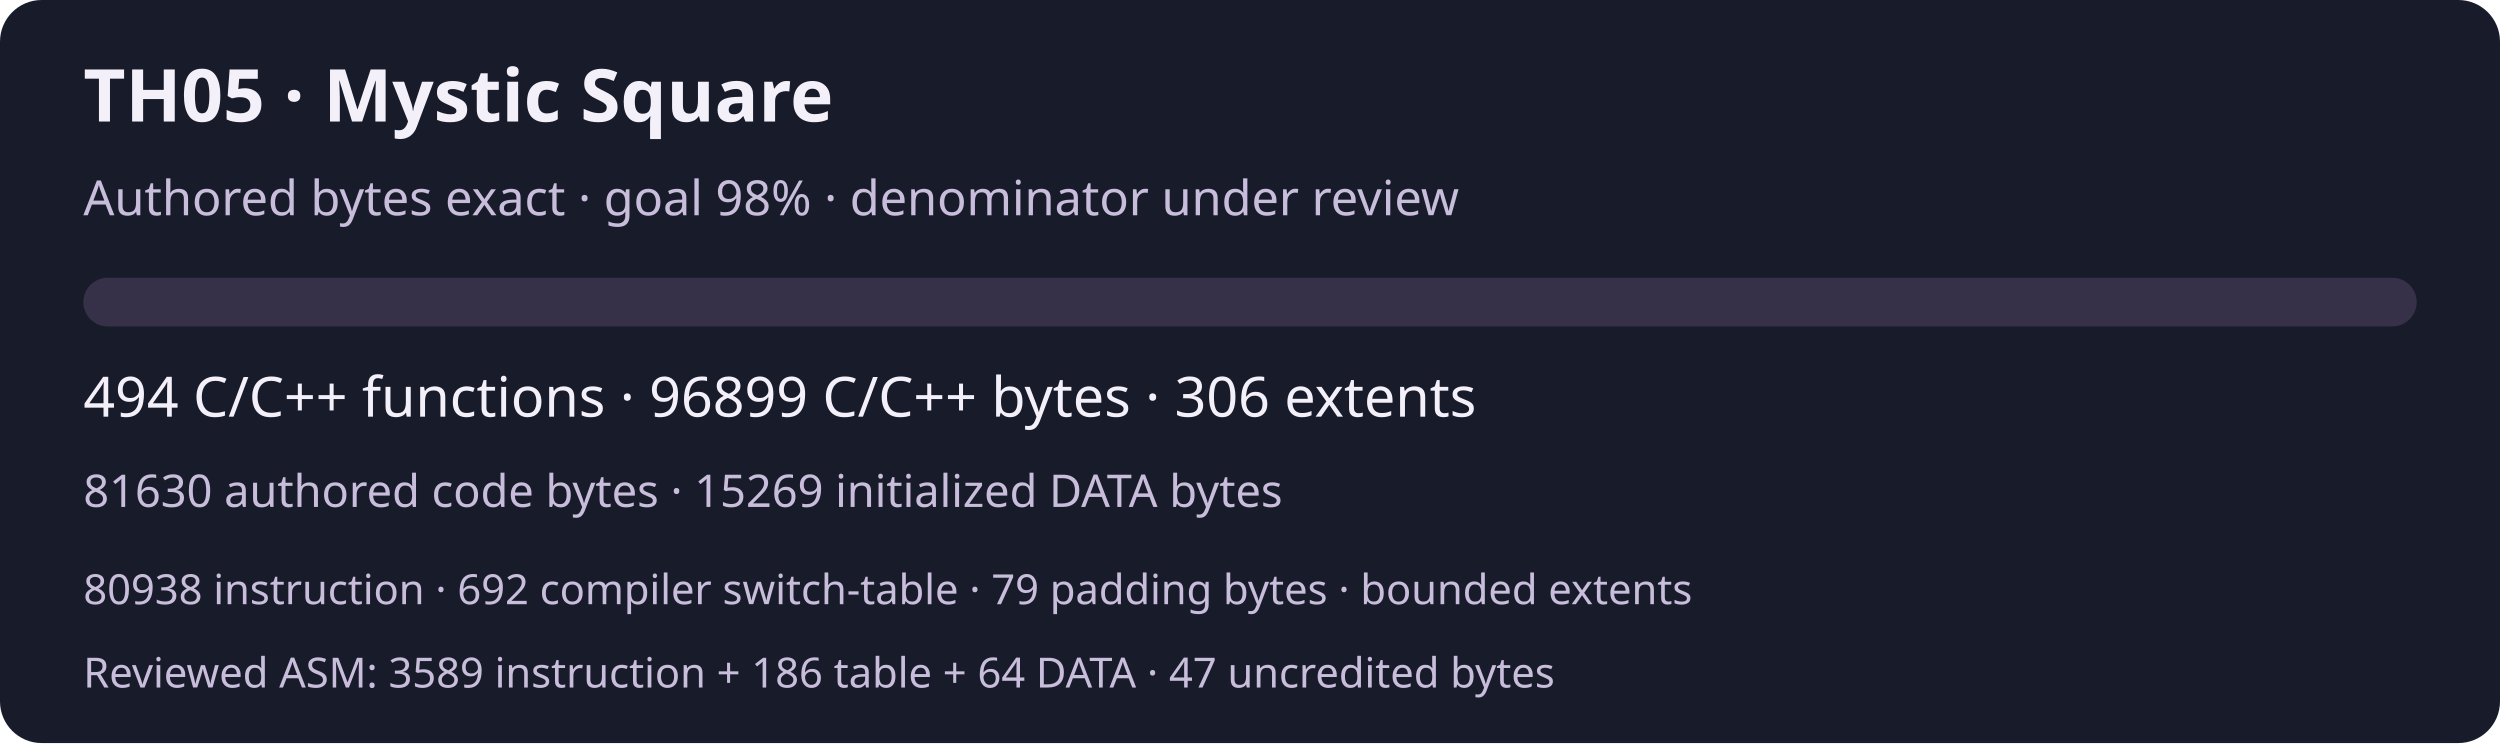
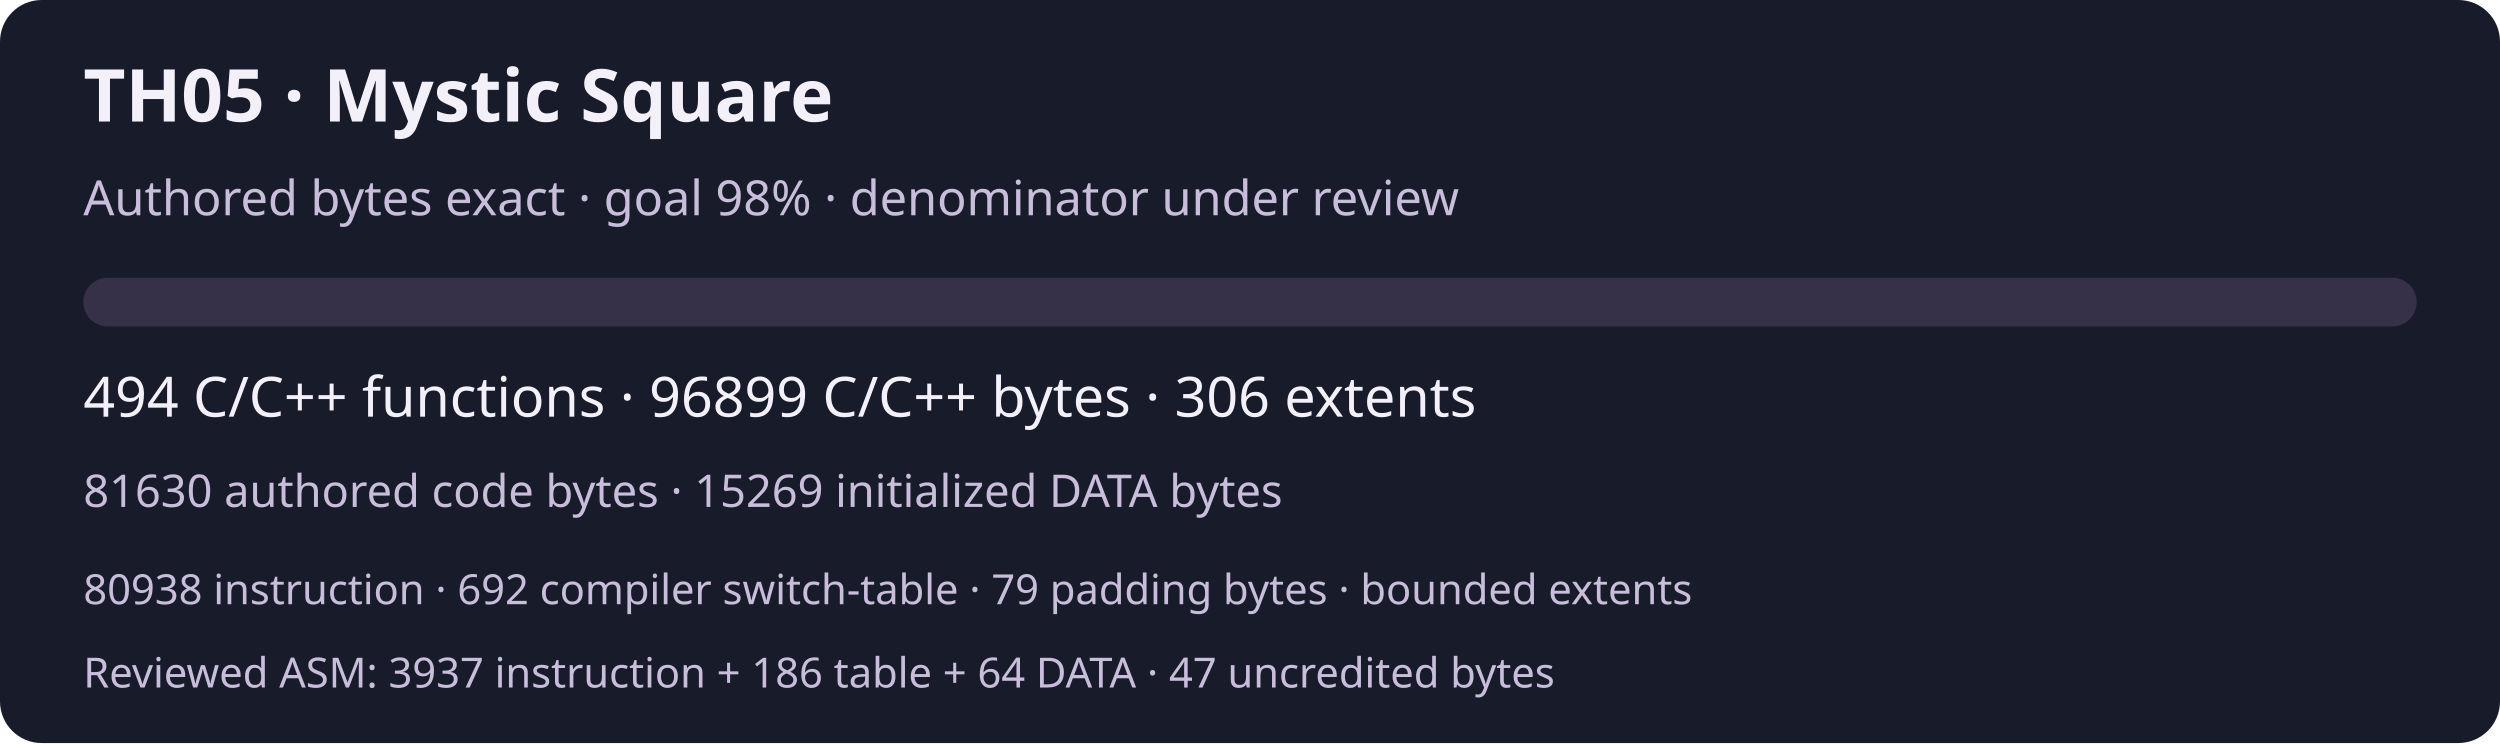
<svg xmlns="http://www.w3.org/2000/svg" width="720" height="214" viewBox="0 0 720 214" role="img" aria-labelledby="title desc">
  <rect width="720" height="214" rx="12" fill="#181b29" />
  <g font-family="system-ui,sans-serif" fill="#f3f0fa">
    <text x="24" y="35" font-size="21" font-weight="600">TH05 · Mystic Square</text>
    <text x="24" y="62" font-size="14" fill="#c9bddc">Authored bytes exact · goal 98% · denominator under review</text>
    <rect x="24" y="80" width="672" height="14" rx="7" fill="#363148" />
    <text x="24" y="120" font-size="16">494 C/C++ functions · 96899 C/C++ bytes · 306 extents</text>
    <text x="24" y="146" font-size="13" fill="#c9bddc">81630 authored code bytes · 15269 initialized DATA bytes</text>
    <text x="24" y="174" font-size="12" fill="#c9bddc">80938 instruction · 692 compiler switch-table · 79 padding bytes · bounded extents</text>
-     <text x="24" y="198" font-size="12" fill="#c9bddc">Reviewed ASM: 3589 instruction + 186 table + 64 DATA · 47 uncredited bytes</text>
+     <text x="24" y="198" font-size="12" fill="#c9bddc">Reviewed ASM: 3937 instruction + 186 table + 64 DATA · 47 uncredited bytes</text>
  </g>
</svg>
